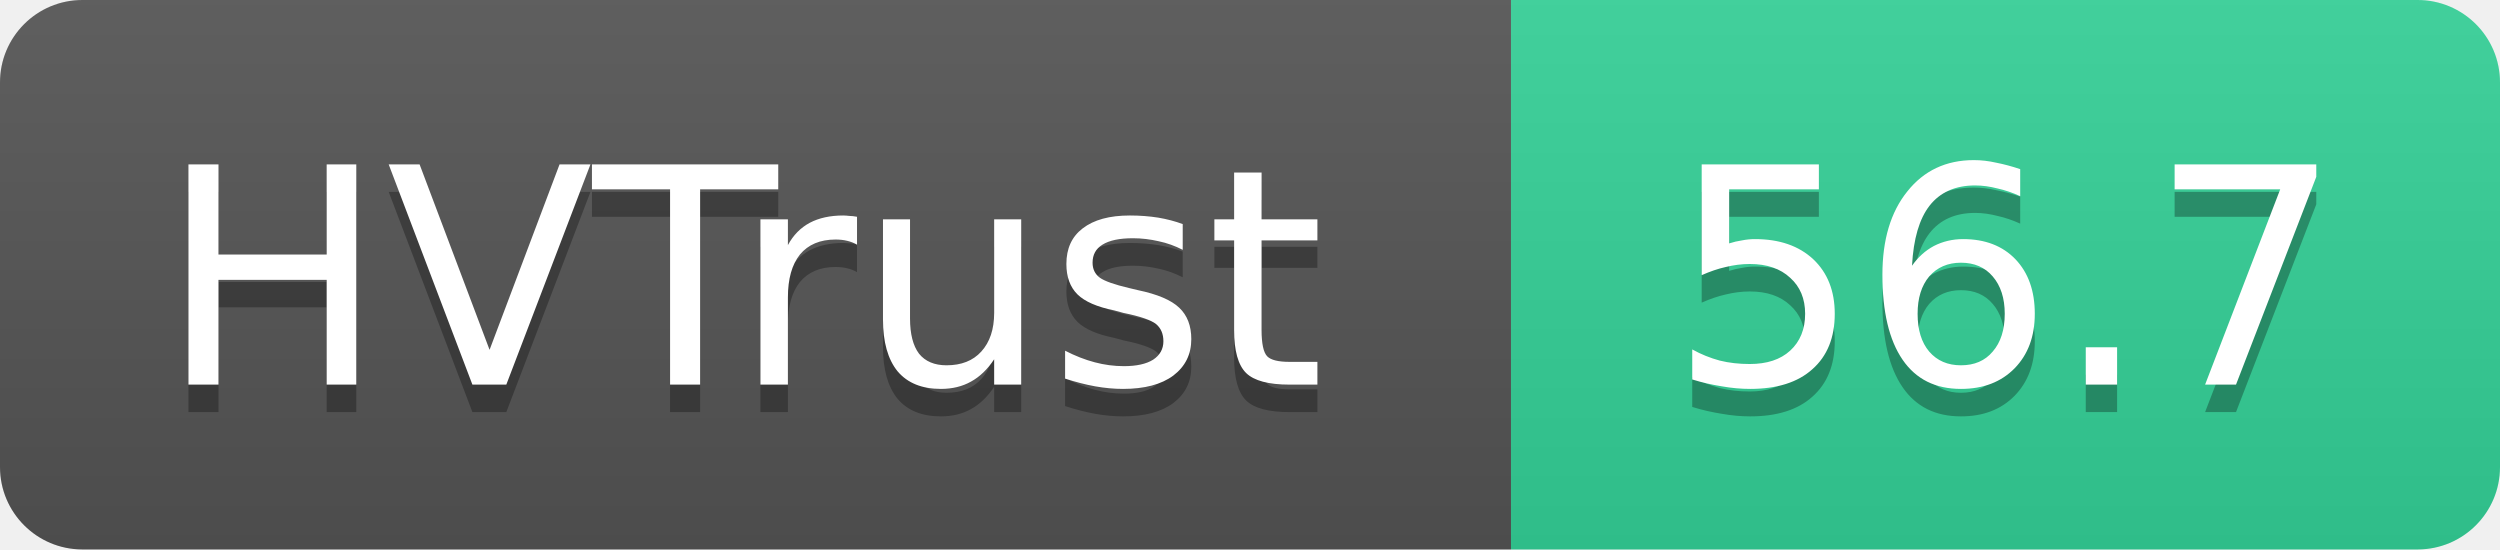
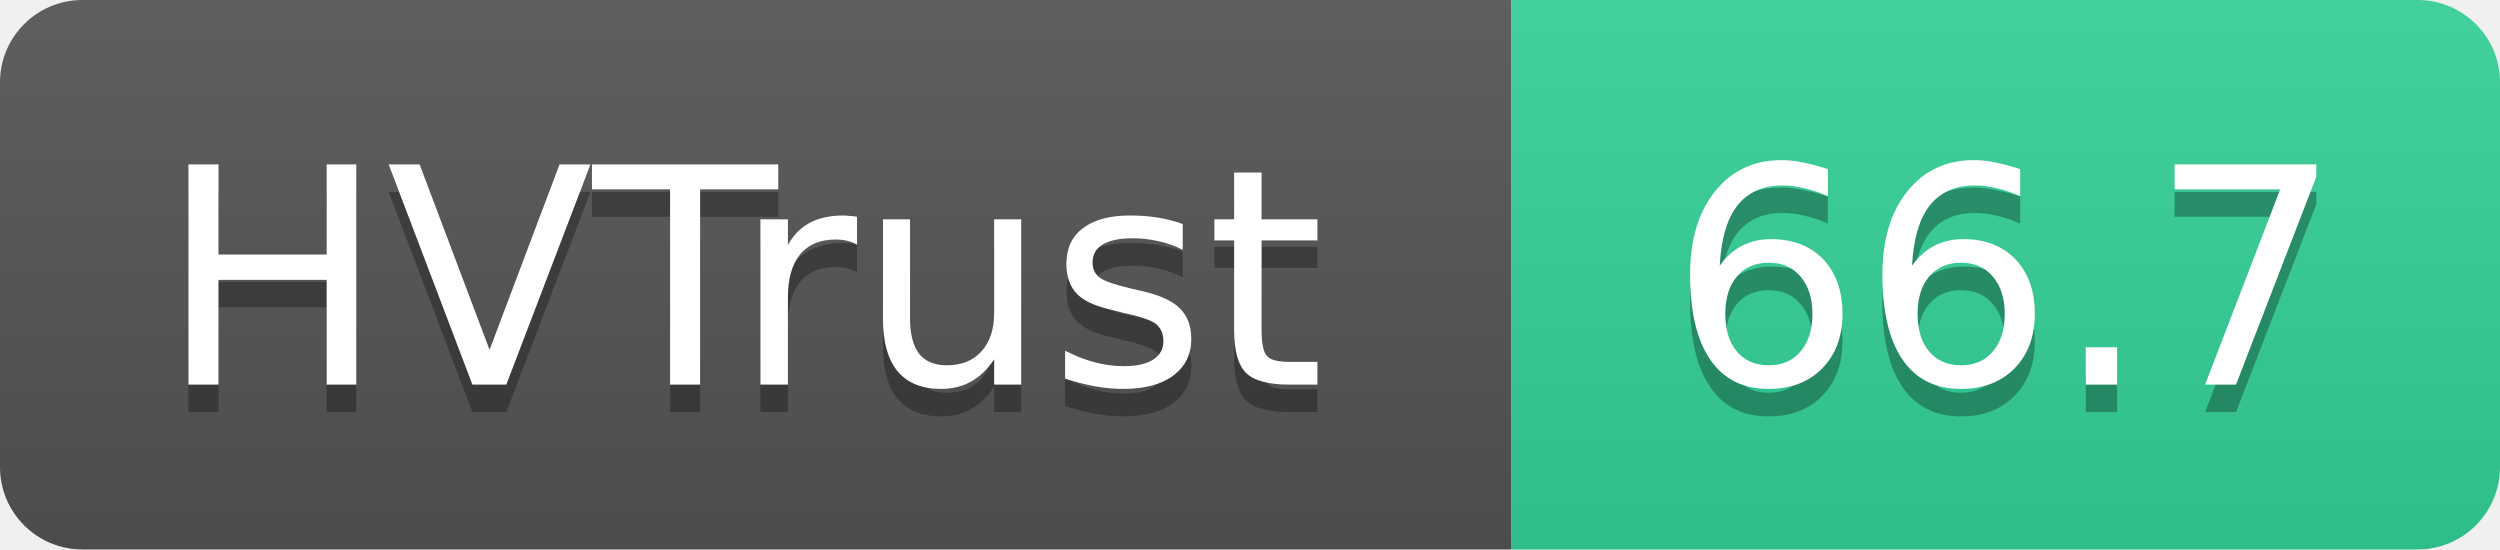
- <svg xmlns="http://www.w3.org/2000/svg" width="91" height="20" role="img" aria-label="HVTrust: 56.7">
+ <svg xmlns="http://www.w3.org/2000/svg" width="91" height="20" role="img" aria-label="HVTrust: 66.7">
  <linearGradient id="s" x2="0" y2="100%">
    <stop offset="0" stop-color="#bbb" stop-opacity=".1" />
    <stop offset="1" stop-opacity=".1" />
  </linearGradient>
  <clipPath id="r">
    <rect width="91" height="20" rx="3" fill="#fff" />
  </clipPath>
  <g clip-path="url(#r)">
    <rect width="55" height="20" fill="#555" />
    <rect x="55" width="36" height="20" fill="#34d399" />
    <rect width="91" height="20" fill="url(#s)" />
  </g>
  <g fill="#fff" text-anchor="middle" font-family="Verdana,Geneva,DejaVu Sans,sans-serif" text-rendering="geometricPrecision" font-size="11">
    <text x="27" y="15" fill="#010101" fill-opacity=".3">HVTrust</text>
    <text x="27" y="14">HVTrust</text>
-     <text x="73" y="15" fill="#010101" fill-opacity=".3">56.7</text>
-     <text x="73" y="14">56.7</text>
+     <text x="73" y="15" fill="#010101" fill-opacity=".3">66.7</text>
+     <text x="73" y="14">66.7</text>
  </g>
</svg>
